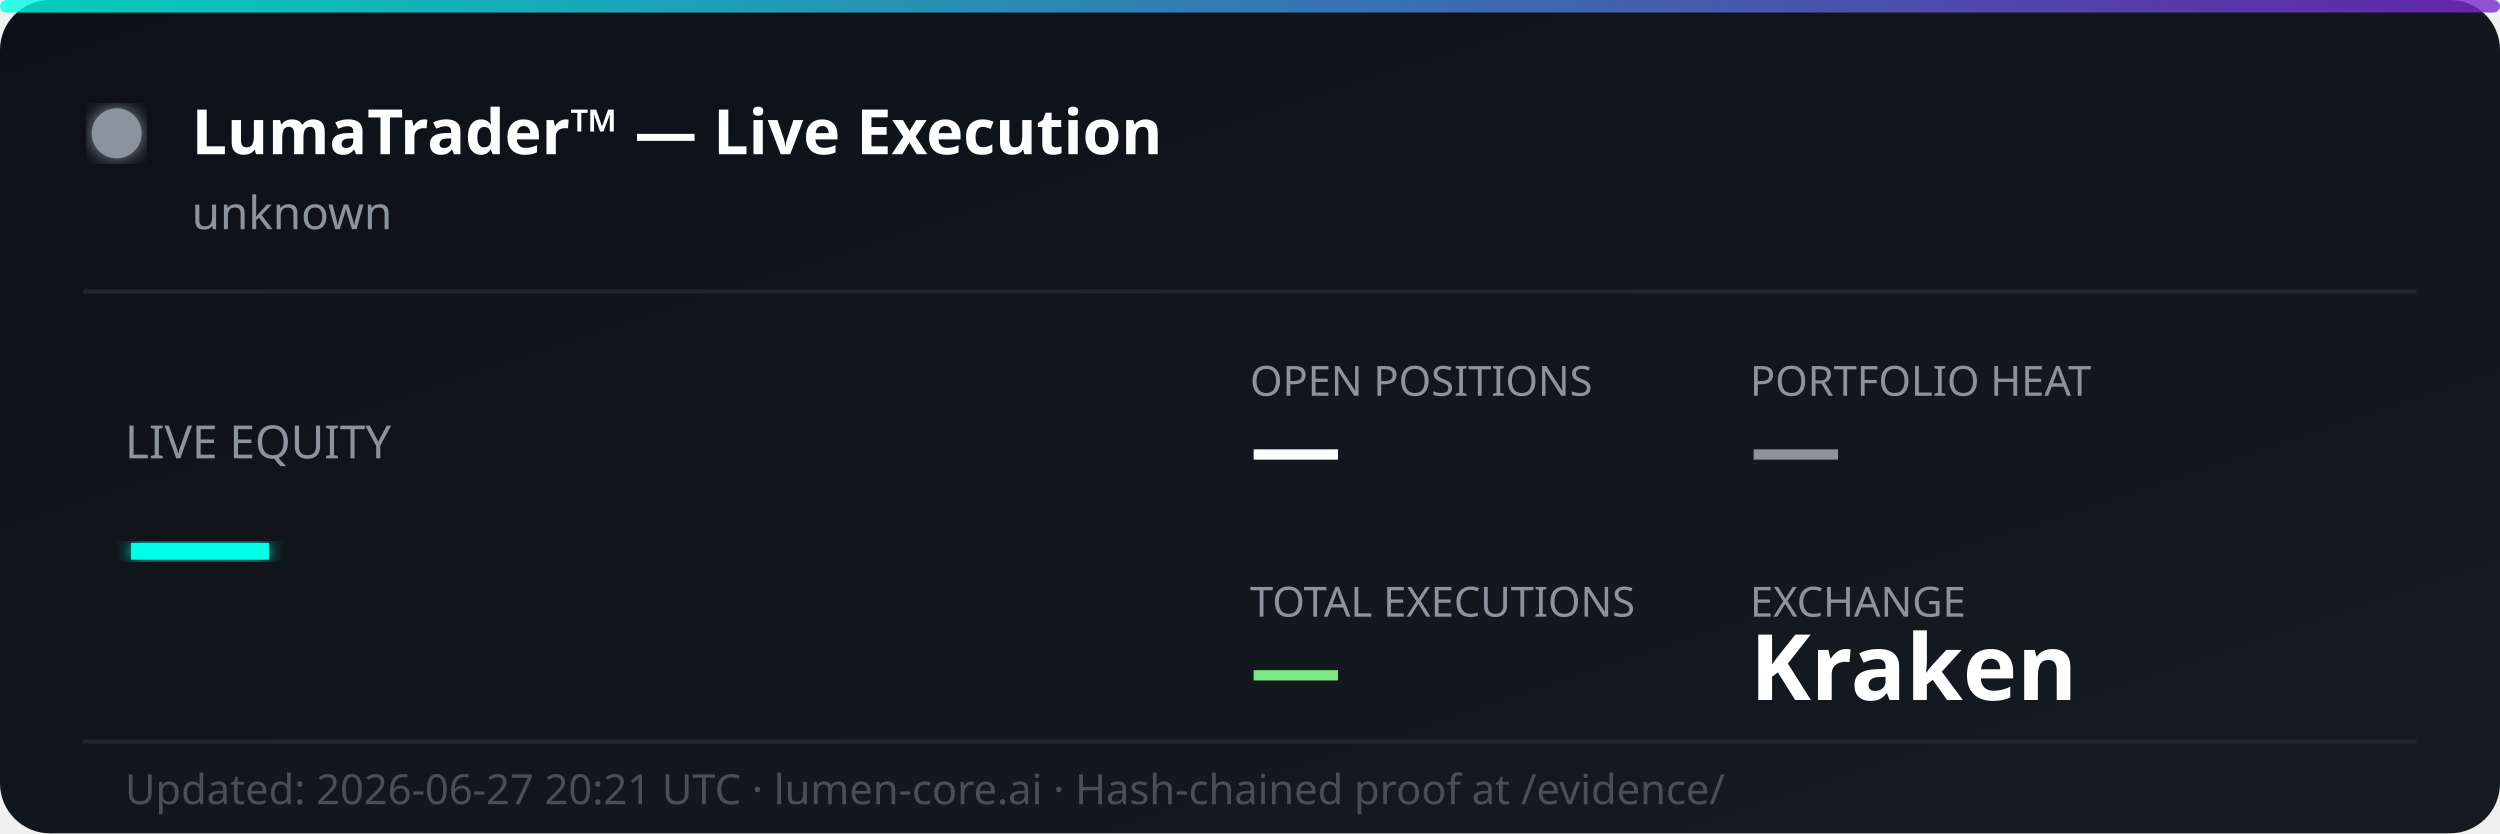
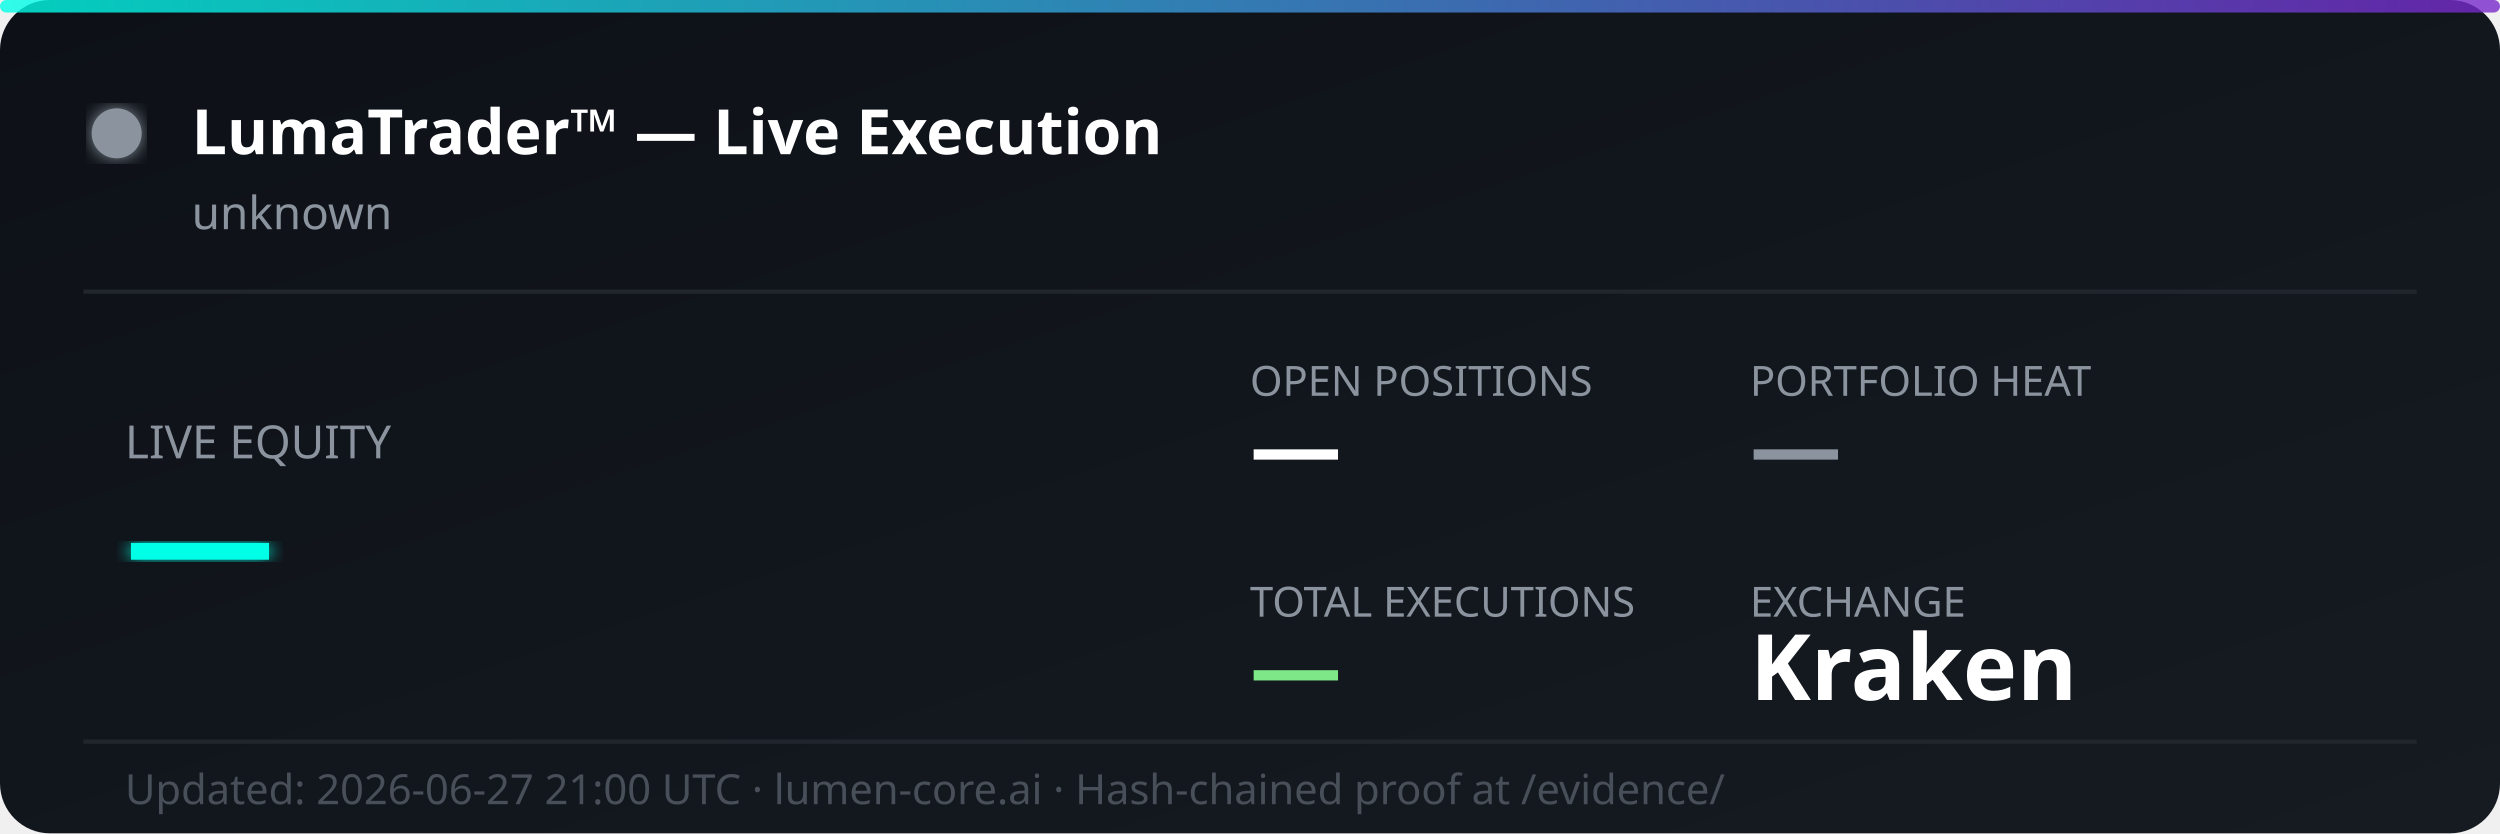
<svg xmlns="http://www.w3.org/2000/svg" width="600" height="200" viewBox="0 0 600 200" fill="none">
  <defs>
    <linearGradient id="bg" x1="0%" y1="0%" x2="100%" y2="100%">
      <stop offset="0%" style="stop-color:#0d1117;stop-opacity:1" />
      <stop offset="100%" style="stop-color:#161b22;stop-opacity:1" />
    </linearGradient>
    <linearGradient id="accent" x1="0%" y1="0%" x2="100%" y2="0%">
      <stop offset="0%" style="stop-color:#00ffe7;stop-opacity:0.8" />
      <stop offset="100%" style="stop-color:#7928ca;stop-opacity:0.8" />
    </linearGradient>
    <filter id="glow">
      <feGaussianBlur stdDeviation="2" result="coloredBlur" />
      <feMerge>
        <feMergeNode in="coloredBlur" />
        <feMergeNode in="SourceGraphic" />
      </feMerge>
    </filter>
  </defs>
  <rect width="600" height="200" rx="12" fill="url(#bg)" />
  <rect width="600" height="3" rx="1.5" fill="url(#accent)" />
  <circle cx="28" cy="32" r="6" fill="#8b949e" filter="url(#glow)">
    <animate attributeName="opacity" values="1;0.3;1" dur="2s" repeatCount="indefinite" />
  </circle>
  <text x="46" y="37" font-family="'Segoe UI', system-ui, sans-serif" font-size="15" font-weight="700" fill="#ffffff">LumaTrader™ — Live Execution</text>
  <text x="46" y="55" font-family="'Segoe UI', system-ui, sans-serif" font-size="11" fill="#8b949e">unknown</text>
  <line x1="20" y1="70" x2="580" y2="70" stroke="#21262d" stroke-width="1" />
  <text x="30" y="110" font-family="'Segoe UI', system-ui, sans-serif" font-size="11" fill="#8b949e">LIVE EQUITY</text>
  <text x="30" y="142" font-family="'Segoe UI', system-ui, sans-serif" font-size="36" font-weight="800" fill="#00ffe7" filter="url(#glow)">—</text>
  <text x="300" y="95" font-family="'Segoe UI', system-ui, sans-serif" font-size="10" fill="#8b949e">OPEN POSITIONS</text>
  <text x="300" y="115" font-family="'Segoe UI', system-ui, sans-serif" font-size="22" font-weight="700" fill="#ffffff">—</text>
  <text x="420" y="95" font-family="'Segoe UI', system-ui, sans-serif" font-size="10" fill="#8b949e">PORTFOLIO HEAT</text>
  <text x="420" y="115" font-family="'Segoe UI', system-ui, sans-serif" font-size="22" font-weight="700" fill="#8b949e">—</text>
  <text x="300" y="148" font-family="'Segoe UI', system-ui, sans-serif" font-size="10" fill="#8b949e">TOTAL EXECUTIONS</text>
  <text x="300" y="168" font-family="'Segoe UI', system-ui, sans-serif" font-size="22" font-weight="700" fill="#7ee787">—</text>
  <text x="420" y="148" font-family="'Segoe UI', system-ui, sans-serif" font-size="10" fill="#8b949e">EXCHANGE</text>
  <text x="420" y="168" font-family="'Segoe UI', system-ui, sans-serif" font-size="22" font-weight="700" fill="#ffffff">Kraken</text>
  <line x1="20" y1="178" x2="580" y2="178" stroke="#21262d" stroke-width="1" />
-   <text x="30" y="193" font-family="'Segoe UI', system-ui, sans-serif" font-size="10" fill="#484f58">Updated: 2026-06-27 20:21 UTC · lumen-core.ai · Hash-chained proof at /evidence/</text>
+   <text x="30" y="193" font-family="'Segoe UI', system-ui, sans-serif" font-size="10" fill="#484f58">Updated: 2026-06-27 21:00 UTC · lumen-core.ai · Hash-chained proof at /evidence/</text>
</svg>
